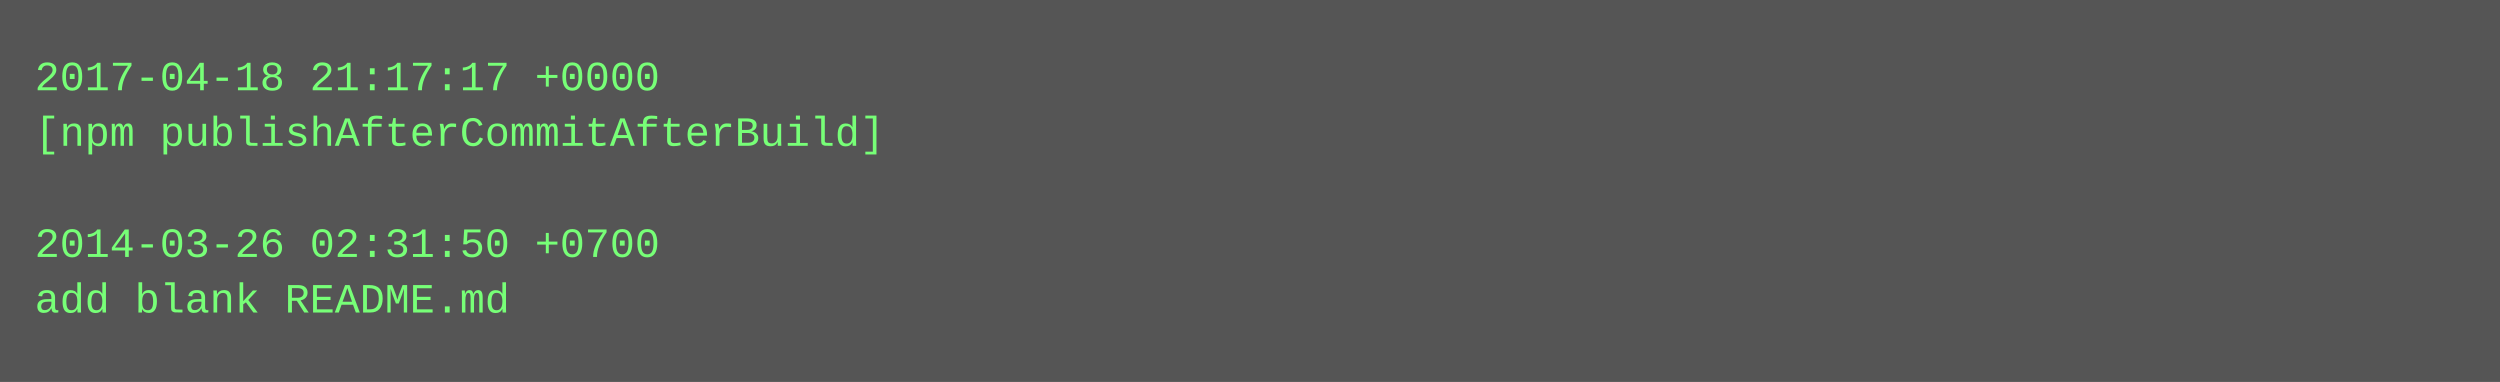
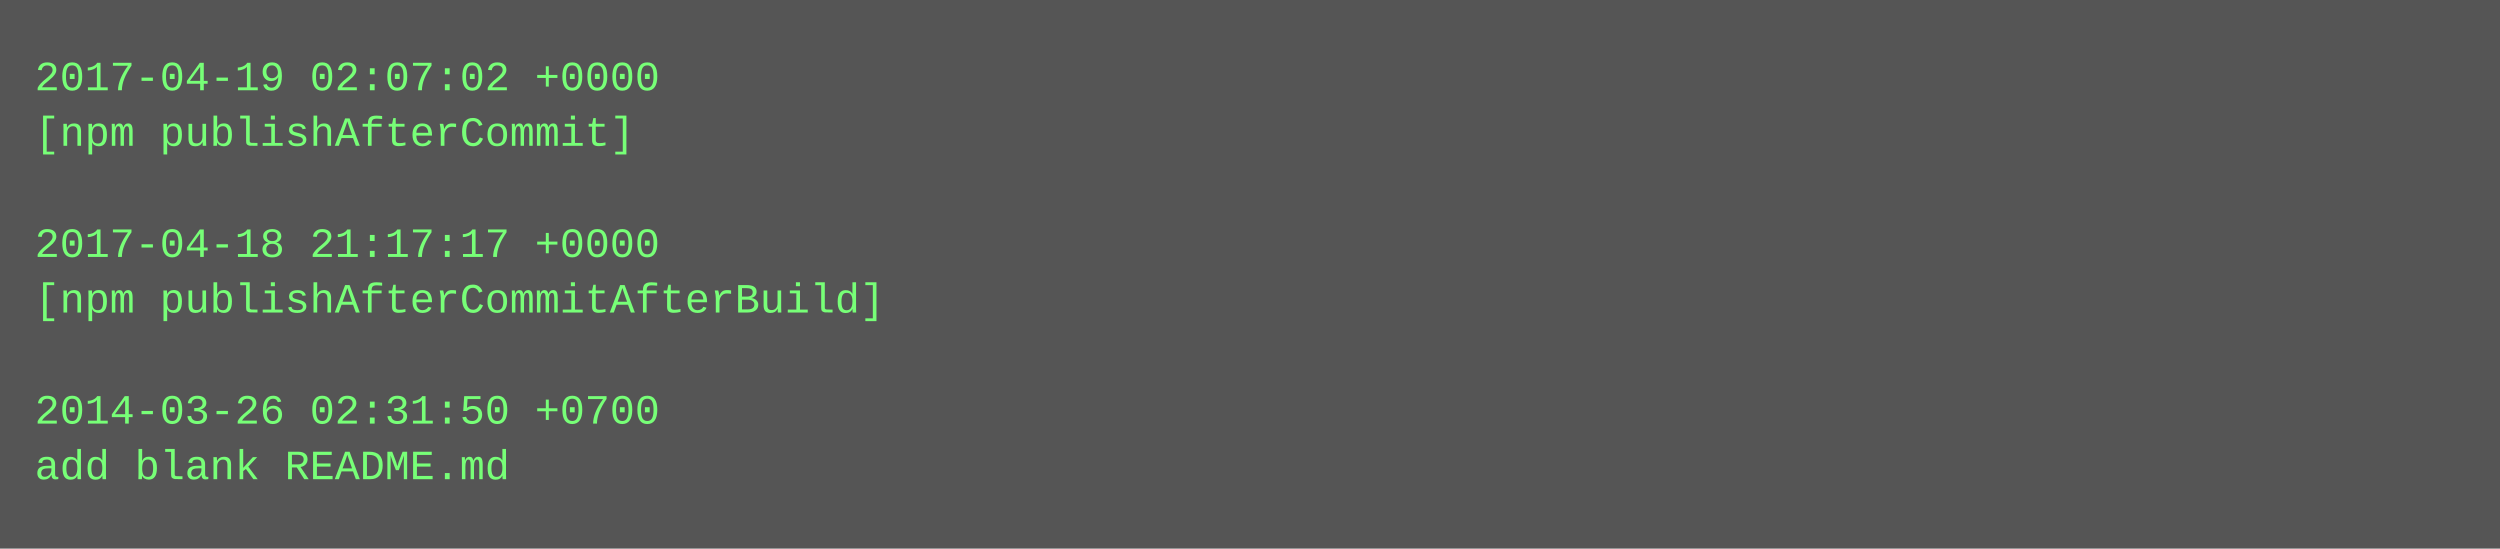
- <svg xmlns="http://www.w3.org/2000/svg" height="110" width="720">
-   <rect height="110" fill="#555" width="720" />
+ <svg xmlns="http://www.w3.org/2000/svg" height="158" width="720">
+   <rect height="158" fill="#555" width="720" />
  <text fill="#7f7" font-family="Courier New" font-size="12" xml:space="preserve">
-     <tspan x="10" y="26">2017-04-18 21:17:17 +0000</tspan>
-     <tspan x="10" y="42">[npm publishAfterCommitAfterBuild]</tspan>
+     <tspan x="10" y="26">2017-04-19 02:07:02 +0000</tspan>
+     <tspan x="10" y="42">[npm publishAfterCommit]</tspan>
    <tspan x="10" y="58" />
-     <tspan x="10" y="74">2014-03-26 02:31:50 +0700</tspan>
-     <tspan x="10" y="90">add blank README.md</tspan>
+     <tspan x="10" y="74">2017-04-18 21:17:17 +0000</tspan>
+     <tspan x="10" y="90">[npm publishAfterCommitAfterBuild]</tspan>
+     <tspan x="10" y="106" />
+     <tspan x="10" y="122">2014-03-26 02:31:50 +0700</tspan>
+     <tspan x="10" y="138">add blank README.md</tspan>
  </text>
</svg>
